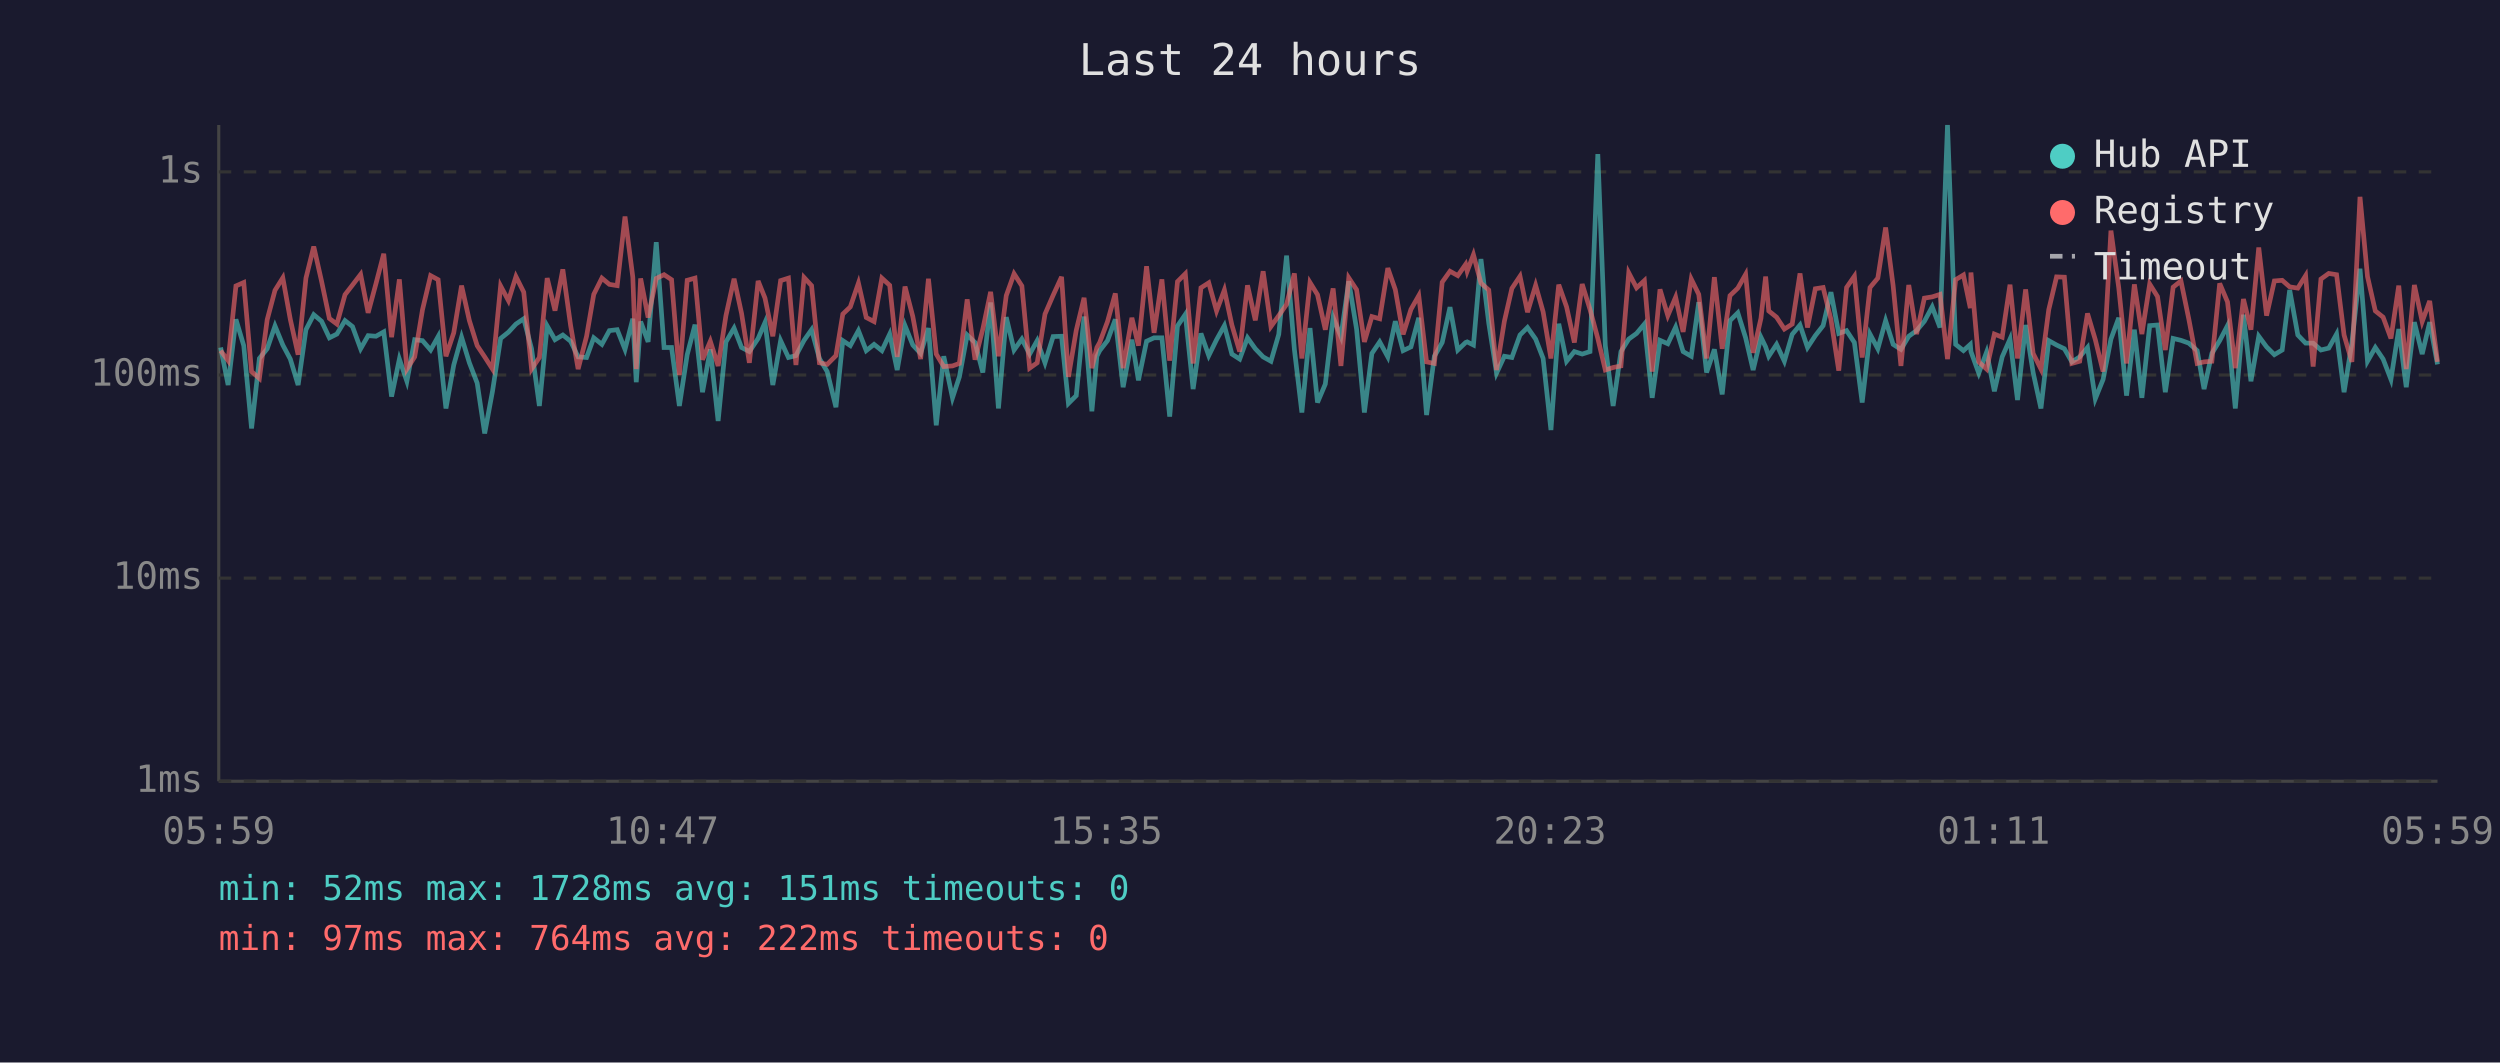
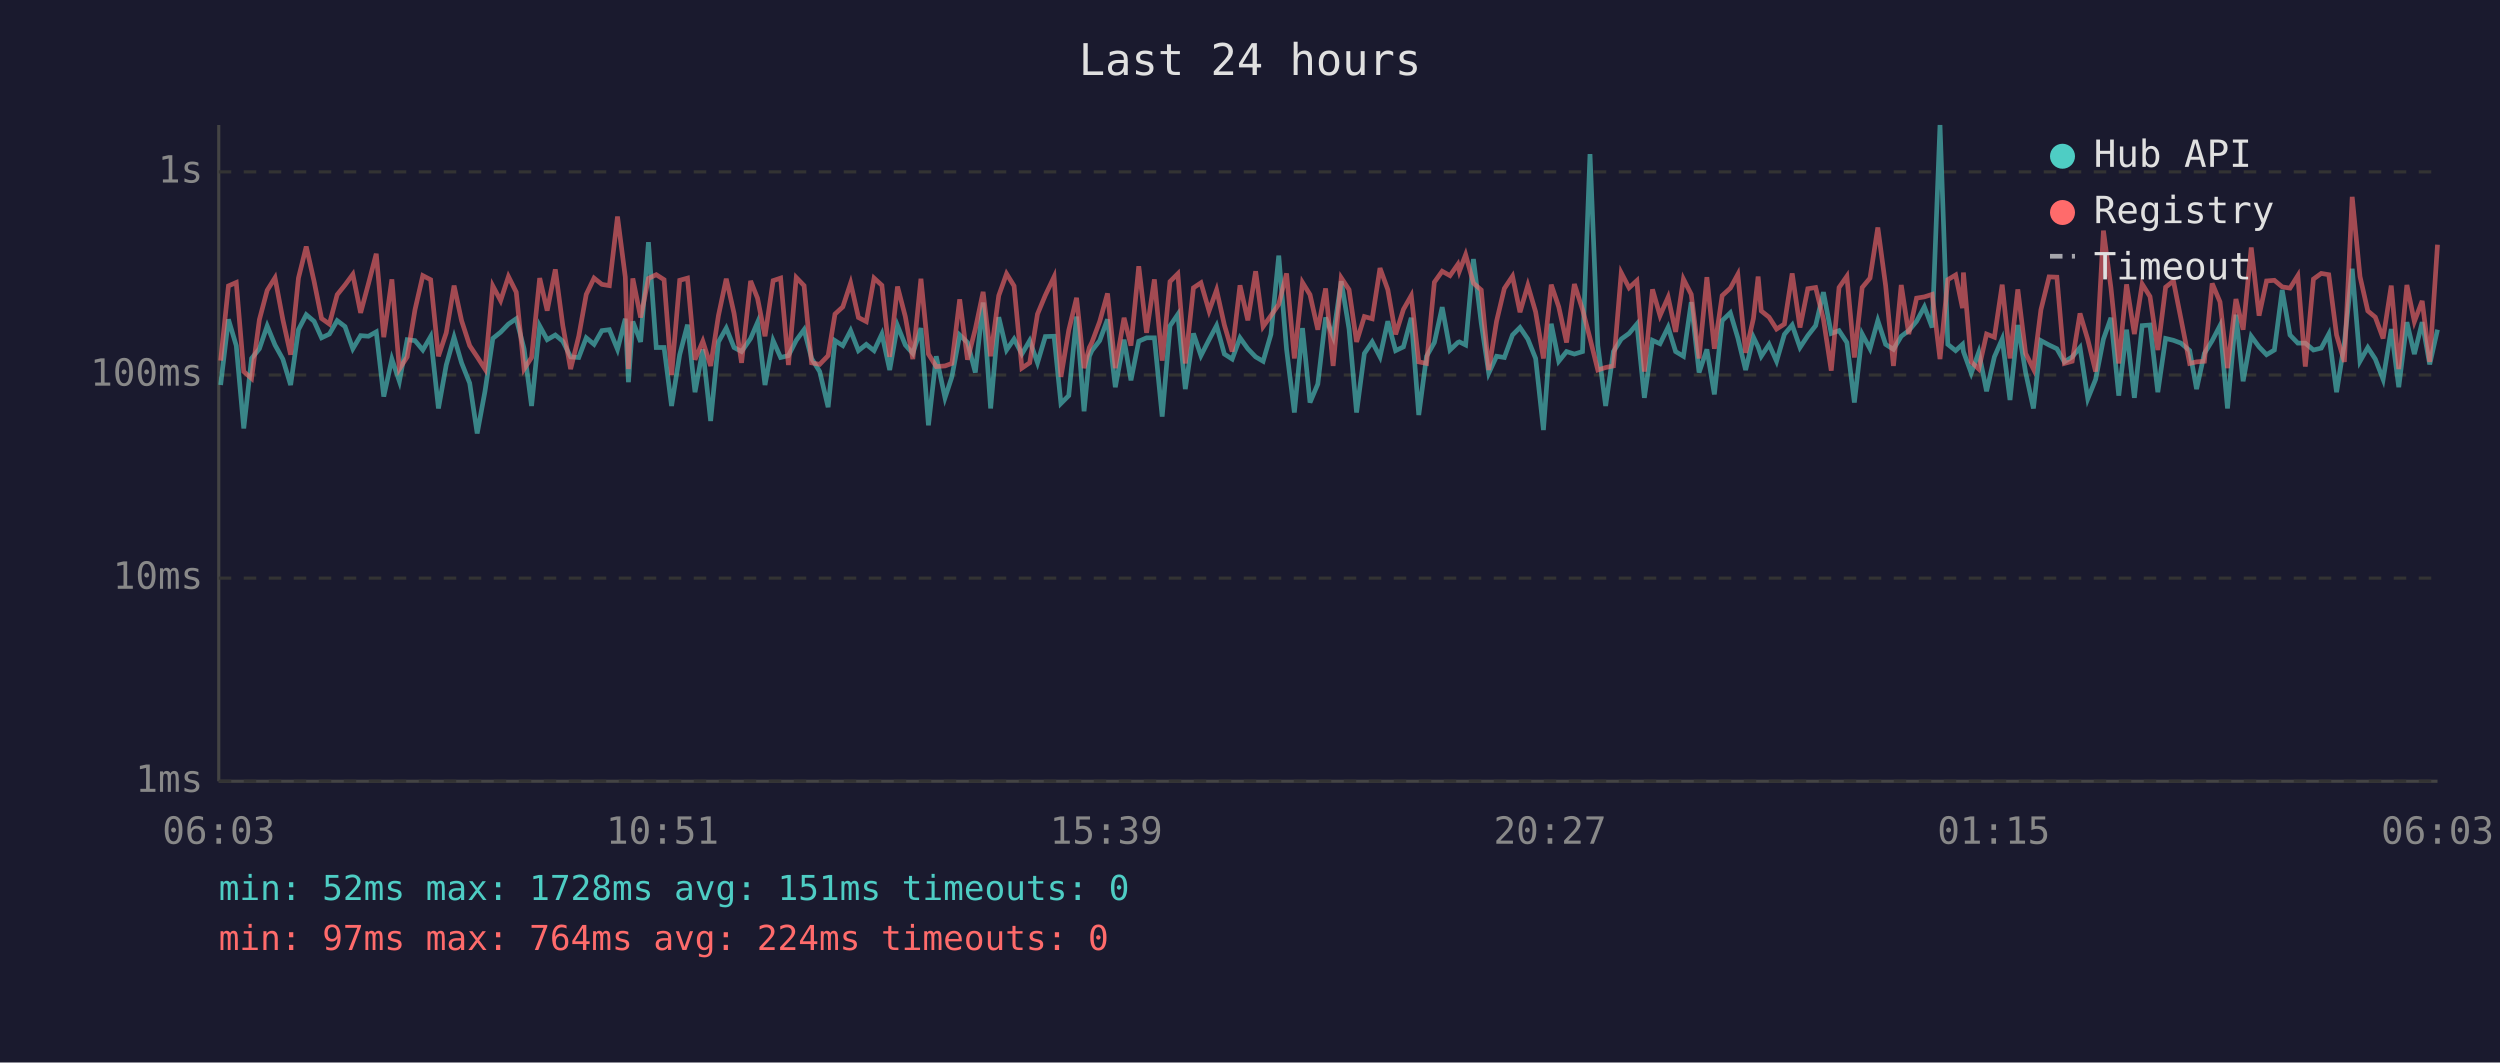
<svg xmlns="http://www.w3.org/2000/svg" viewBox="0 0 800 340" font-family="monospace" font-size="12">
  <rect width="800" height="340" fill="#1a1a2e" />
  <text x="400" y="24" fill="#e0e0e0" font-size="14" text-anchor="middle">Last 24 hours</text>
  <line x1="70" y1="40" x2="70" y2="250" stroke="#444" stroke-width="1" />
  <line x1="70" y1="250" x2="780" y2="250" stroke="#444" stroke-width="1" />
  <line x1="70" y1="250" x2="780" y2="250" stroke="#333" stroke-width="1" stroke-dasharray="4" />
  <text x="65" y="250" fill="#888" text-anchor="end" dominant-baseline="middle">1ms</text>
  <line x1="70" y1="185" x2="780" y2="185" stroke="#333" stroke-width="1" stroke-dasharray="4" />
  <text x="65" y="185" fill="#888" text-anchor="end" dominant-baseline="middle">10ms</text>
  <line x1="70" y1="120" x2="780" y2="120" stroke="#333" stroke-width="1" stroke-dasharray="4" />
  <text x="65" y="120" fill="#888" text-anchor="end" dominant-baseline="middle">100ms</text>
  <line x1="70" y1="55" x2="780" y2="55" stroke="#333" stroke-width="1" stroke-dasharray="4" />
  <text x="65" y="55" fill="#888" text-anchor="end" dominant-baseline="middle">1s</text>
-   <text x="70" y="270" fill="#888" text-anchor="middle">05:59</text>
-   <text x="212" y="270" fill="#888" text-anchor="middle">10:47</text>
-   <text x="354" y="270" fill="#888" text-anchor="middle">15:35</text>
-   <text x="496" y="270" fill="#888" text-anchor="middle">20:23</text>
-   <text x="638" y="270" fill="#888" text-anchor="middle">01:11</text>
-   <text x="780" y="270" fill="#888" text-anchor="middle">05:59</text>
-   <polyline points="70.6,111.2 73.0,123.2 75.5,102.2 78.0,110.6 80.5,137.1 83.0,114.7 85.5,111.6 88.0,104.3 90.5,110.4 92.9,114.9 95.4,123.2 97.9,105.5 100.4,100.7 102.9,102.8 105.4,108.1 107.8,106.9 110.4,102.6 112.8,104.5 115.4,111.6 117.8,107.4 120.3,107.6 122.8,106.2 125.3,126.9 127.8,114.9 130.2,122.0 132.7,108.7 135.2,109.0 137.8,112.0 140.2,107.7 142.7,130.7 145.2,116.8 147.7,107.9 150.2,116.1 152.7,122.6 155.1,138.7 157.6,125.2 160.2,108.3 162.7,106.3 165.1,103.7 167.6,102.0 170.1,111.6 172.6,129.9 175.1,104.3 177.6,108.7 180.1,107.2 182.6,109.2 185.0,114.2 187.7,114.4 190.0,108.1 192.6,110.2 195.0,105.8 197.5,105.5 200.0,111.8 202.5,102.0 203.6,122.3 205.0,102.9 207.4,109.4 210.0,77.5 212.5,111.2 214.9,111.2 217.4,129.9 219.9,113.5 222.4,103.9 224.8,125.5 227.3,111.8 229.8,134.7 232.3,109.4 234.9,105.0 237.3,111.2 239.8,112.5 242.6,108.3 244.8,103.2 247.3,123.2 249.8,109.0 252.3,114.4 254.7,113.8 257.3,108.9 259.7,105.5 262.2,114.7 264.7,118.9 267.5,130.3 269.7,109.0 272.1,110.6 274.7,105.8 277.2,112.2 279.7,110.2 282.2,112.2 284.7,106.9 287.1,118.4 289.6,104.2 292.1,110.4 294.6,113.1 297.1,105.0 299.6,136.1 302.0,114.0 304.8,127.3 307.0,120.6 309.5,107.2 312.0,109.6 314.5,119.2 317.0,96.8 319.5,130.7 322.0,101.5 324.5,112.0 327.0,108.5 329.5,113.3 331.9,109.0 334.4,116.1 337.0,107.7 339.7,107.6 341.9,129.1 344.4,126.6 346.9,101.3 349.4,131.6 351.0,114.0 351.9,112.2 354.4,109.0 356.9,102.2 359.4,123.9 362.2,108.7 364.3,121.7 366.9,109.2 369.3,108.1 371.8,108.1 374.3,133.3 376.8,104.3 379.3,100.6 381.8,124.5 384.3,106.7 386.8,113.8 389.3,108.7 391.8,104.2 394.2,113.3 396.7,114.9 399.2,108.1 401.7,111.6 404.2,114.2 406.7,115.6 409.2,107.0 411.7,81.8 414.2,111.8 416.6,132.0 419.2,105.0 421.6,128.8 424.1,122.9 426.6,101.6 429.1,107.7 431.6,90.0 434.1,105.3 436.6,132.0 439.0,113.1 441.5,109.4 444.1,114.2 446.5,102.8 449.0,112.2 451.5,111.0 454.0,101.7 456.5,132.8 459.0,114.0 461.5,109.6 464.0,98.3 466.5,112.0 469.0,109.6 469.5,109.4 471.5,110.4 473.9,82.9 476.4,103.4 478.9,119.4 481.4,114.0 483.8,114.4 486.4,107.2 488.8,104.8 491.4,108.5 493.8,114.7 496.3,137.6 498.8,103.6 501.3,115.6 503.8,112.5 506.3,113.3 508.8,112.5 511.3,49.3 513.7,110.6 516.2,129.9 518.7,112.5 521.2,108.5 523.7,106.7 526.2,103.7 528.7,127.3 531.2,108.9 533.7,110.0 536.2,104.7 538.6,112.5 541.2,114.0 543.6,96.7 546.1,119.2 548.6,111.8 551.1,126.2 553.6,102.6 556.1,100.1 558.6,108.1 561.0,118.4 563.5,107.9 565.0,111.0 566.0,114.0 568.5,110.2 571.0,115.6 573.5,107.0 576.0,104.0 578.4,111.2 580.9,107.4 583.4,104.2 585.9,93.5 588.4,106.7 590.9,105.8 593.4,109.6 595.9,128.8 598.4,106.9 600.9,111.6 603.4,102.6 605.8,110.2 608.3,111.8 610.8,107.6 613.3,105.8 615.8,102.8 618.3,98.2 620.8,104.8 623.2,40.0 625.8,110.2 628.3,112.2 630.5,110.2 630.7,112.5 633.2,119.4 635.7,112.7 638.2,125.2 640.7,114.2 643.2,108.5 645.6,128.0 648.2,104.0 650.6,119.2 653.1,130.7 655.6,109.0 658.1,110.4 660.6,111.6 663.0,115.8 665.5,114.2 668.0,111.2 670.5,127.6 673.0,121.4 675.5,108.5 678.0,101.7 680.5,126.6 683.0,105.5 685.4,127.3 687.9,104.2 690.4,104.0 692.9,125.5 695.4,108.3 697.9,108.9 700.4,109.8 703.1,112.2 705.3,124.5 707.8,113.1 710.3,109.0 712.8,104.2 715.3,130.7 717.9,100.7 720.3,122.0 722.8,107.6 725.3,111.0 727.8,113.5 730.3,112.0 732.7,92.8 735.3,107.2 737.8,109.8 740.2,109.8 742.7,112.0 745.2,111.4 747.7,106.9 750.1,125.5 752.6,109.8 755.2,86.0 757.6,115.6 760.1,111.2 762.6,114.9 765.1,121.4 767.6,105.3 770.0,123.9 772.6,103.1 775.1,113.3 777.5,103.1 780.0,116.6" fill="none" stroke="#4ecdc4" stroke-width="1.5" opacity="0.6" />
-   <polyline points="70.6,112.2 73.0,115.4 75.5,91.5 78.0,90.4 80.5,118.9 83.0,121.1 85.5,102.3 88.0,92.9 90.5,88.9 92.9,102.2 95.4,113.5 97.9,89.0 100.4,78.9 102.9,90.0 105.4,101.9 107.8,103.7 110.4,94.3 112.8,91.2 115.4,87.8 117.8,100.1 120.3,90.8 122.8,81.2 125.3,107.9 127.8,89.4 130.2,118.1 132.7,114.2 135.2,99.1 137.8,88.2 140.2,89.5 142.7,114.0 145.2,106.5 147.7,91.4 150.2,102.6 152.7,110.6 155.1,114.2 157.6,118.1 160.2,91.5 162.7,96.2 165.1,88.5 167.6,93.5 170.1,118.1 172.6,114.4 175.1,89.0 177.6,99.4 180.1,86.2 182.6,104.2 185.0,118.1 187.7,107.6 190.0,94.2 192.6,89.0 195.0,91.0 197.5,91.4 200.0,69.3 202.5,88.7 203.6,118.1 205.0,89.1 207.4,101.6 210.0,89.1 212.5,87.9 214.9,89.5 217.4,120.0 219.9,89.7 222.4,89.0 224.8,115.1 227.3,109.2 229.8,117.1 232.3,101.0 234.9,89.2 237.3,100.3 239.8,116.1 242.6,89.9 244.8,95.4 247.3,107.6 249.8,89.8 252.3,89.0 254.7,116.8 257.3,88.8 259.7,91.4 262.2,116.1 264.7,116.6 267.5,113.8 269.7,100.5 272.1,98.2 274.7,90.6 277.2,101.6 279.7,102.9 282.2,89.0 284.7,91.3 287.1,114.2 289.6,91.7 292.1,101.3 294.6,114.9 297.1,89.2 299.6,113.3 302.0,117.3 304.8,117.1 307.0,116.3 309.5,95.8 312.0,115.1 314.5,105.3 317.0,93.4 319.5,114.0 322.0,94.6 324.5,87.6 327.0,91.5 329.5,117.8 331.9,116.1 334.4,100.5 337.0,94.5 339.7,88.6 341.9,120.6 344.4,105.7 346.9,95.3 349.4,117.8 351.0,111.2 351.9,109.6 354.4,102.9 356.9,93.9 359.4,117.8 362.2,101.7 364.3,110.6 366.9,85.2 369.3,106.5 371.8,89.4 374.3,115.4 376.8,90.1 379.3,87.6 381.8,116.3 384.3,92.1 386.8,90.5 389.3,99.5 391.8,92.8 394.2,104.0 396.7,112.5 399.2,91.3 401.7,102.5 404.2,86.8 406.7,104.5 409.2,101.0 411.7,97.4 414.2,87.5 416.6,114.7 419.2,90.4 421.6,94.3 424.1,105.5 426.6,92.3 429.1,117.1 431.6,88.9 434.1,92.7 436.6,109.4 439.0,101.3 441.5,102.0 444.1,85.8 446.5,92.7 449.0,107.0 451.5,99.0 454.0,94.6 456.5,115.8 459.0,116.3 461.5,90.3 464.0,86.8 466.5,88.2 469.0,84.6 469.5,86.8 471.5,81.5 473.9,90.6 476.4,92.8 478.9,118.4 481.4,102.8 483.8,92.3 486.4,88.4 488.8,99.9 491.4,91.3 493.8,99.8 496.3,114.7 498.8,91.1 501.3,98.2 503.8,109.6 506.3,90.9 508.8,99.0 511.3,108.3 513.7,118.4 516.2,117.6 518.7,117.1 521.2,87.3 523.7,92.1 526.2,89.8 528.7,118.9 531.2,92.6 533.7,101.0 536.2,95.1 538.6,106.2 541.2,89.3 543.6,94.2 546.1,114.7 548.6,88.7 551.1,111.6 553.6,94.6 556.1,92.2 558.6,87.8 561.0,112.9 563.5,101.9 565.0,88.5 566.0,99.5 568.5,101.5 571.0,105.3 573.5,103.7 576.0,87.5 578.4,104.8 580.9,92.4 583.4,92.0 585.9,102.2 588.4,118.6 590.9,92.0 593.4,88.4 595.9,114.4 598.4,92.0 600.9,89.0 603.4,72.8 605.8,91.4 608.3,117.1 610.8,91.2 613.3,106.9 615.8,95.4 618.3,95.0 620.8,94.2 623.2,114.9 625.8,89.5 628.3,88.0 630.5,98.6 630.7,87.2 633.2,115.8 635.7,118.1 638.2,106.9 640.7,107.9 643.2,91.1 645.6,114.7 648.2,92.6 650.6,113.1 653.1,118.1 655.6,99.1 658.1,88.6 660.6,88.7 663.0,116.3 665.5,115.6 668.0,100.3 670.5,108.7 673.0,118.9 675.5,73.8 678.0,92.1 680.5,116.3 683.0,91.0 685.4,106.9 687.9,90.9 690.4,94.9 692.9,112.0 695.4,91.9 697.9,89.9 700.4,102.0 703.1,116.3 705.3,115.8 707.8,115.6 710.3,90.7 712.8,96.6 715.3,117.8 717.9,95.7 720.3,105.5 722.8,79.2 725.3,101.0 727.8,89.9 730.3,89.7 732.7,91.8 735.3,92.2 737.8,88.2 740.2,117.3 742.7,89.3 745.2,87.5 747.7,87.9 750.1,107.2 752.6,115.8 755.2,63.0 757.6,88.5 760.1,99.5 762.6,101.5 765.1,108.3 767.6,91.4 770.0,118.1 772.6,91.2 775.1,102.9 777.5,96.3 780.0,115.8" fill="none" stroke="#ff6b6b" stroke-width="1.5" opacity="0.6" />
+   <text x="70" y="270" fill="#888" text-anchor="middle">06:03</text>
+   <text x="212" y="270" fill="#888" text-anchor="middle">10:51</text>
+   <text x="354" y="270" fill="#888" text-anchor="middle">15:39</text>
+   <text x="496" y="270" fill="#888" text-anchor="middle">20:27</text>
+   <text x="638" y="270" fill="#888" text-anchor="middle">01:15</text>
+   <text x="780" y="270" fill="#888" text-anchor="middle">06:03</text>
+   <polyline points="70.6,123.2 73.1,102.2 75.6,110.6 78.0,137.1 80.5,114.7 83.0,111.6 85.5,104.3 88.0,110.4 90.5,114.9 93.0,123.2 95.5,105.5 98.0,100.7 100.5,102.8 102.9,108.1 105.4,106.9 107.9,102.6 110.4,104.5 112.9,111.6 115.4,107.4 117.9,107.6 120.4,106.2 122.8,126.9 125.4,114.9 127.8,122.0 130.3,108.7 132.8,109.0 135.3,112.0 137.8,107.7 140.3,130.7 142.8,116.8 145.3,107.9 147.7,116.1 150.3,122.6 152.7,138.7 155.2,125.2 157.7,108.3 160.2,106.3 162.7,103.7 165.2,102.0 167.7,111.6 170.1,129.9 172.7,104.3 175.1,108.7 177.7,107.2 180.1,109.2 182.6,114.2 185.2,114.4 187.6,108.1 190.1,110.2 192.6,105.8 195.0,105.5 197.6,111.8 200.1,102.0 201.1,122.3 202.5,102.9 205.0,109.4 207.5,77.5 210.0,111.2 212.5,111.2 214.9,129.9 217.5,113.5 220.0,103.9 222.4,125.5 224.9,111.8 227.4,134.7 229.9,109.4 232.4,105.0 234.9,111.2 237.3,112.5 240.2,108.3 242.4,103.2 244.8,123.2 247.4,109.0 249.8,114.4 252.3,113.8 254.8,108.9 257.3,105.5 259.7,114.7 262.3,118.9 265.0,130.3 267.2,109.0 269.7,110.6 272.2,105.8 274.7,112.2 277.2,110.2 279.7,112.2 282.2,106.9 284.7,118.4 287.2,104.2 289.7,110.4 292.1,113.1 294.7,105.0 297.1,136.1 299.6,114.0 302.4,127.3 304.6,120.6 307.1,107.2 309.6,109.6 312.1,119.2 314.6,96.8 317.0,130.7 319.6,101.5 322.1,112.0 324.5,108.5 327.0,113.3 329.5,109.0 332.0,116.1 334.5,107.7 337.3,107.6 339.5,129.1 342.0,126.6 344.5,101.3 346.9,131.6 348.6,114.0 349.4,112.2 351.9,109.0 354.4,102.2 356.9,123.9 359.7,108.7 361.9,121.7 364.4,109.2 366.9,108.1 369.4,108.1 371.9,133.3 374.4,104.3 376.9,100.6 379.3,124.5 381.9,106.7 384.3,113.8 386.9,108.7 389.3,104.2 391.8,113.3 394.3,114.9 396.8,108.1 399.3,111.6 401.8,114.2 404.2,115.6 406.7,107.0 409.2,81.8 411.7,111.8 414.2,132.0 416.8,105.0 419.2,128.8 421.7,122.9 424.2,101.6 426.6,107.7 429.2,90.0 431.7,105.3 434.1,132.0 436.6,113.1 439.1,109.4 441.6,114.2 444.1,102.8 446.6,112.2 449.1,111.0 451.6,101.7 454.0,132.8 456.5,114.0 459.0,109.6 461.5,98.3 464.0,112.0 466.5,109.6 467.0,109.4 469.0,110.4 471.5,82.9 474.0,103.4 476.4,119.4 478.9,114.0 481.4,114.4 484.0,107.2 486.4,104.8 488.9,108.5 491.4,114.7 493.9,137.6 496.4,103.6 498.8,115.6 501.3,112.5 503.8,113.3 506.4,112.5 508.8,49.3 511.3,110.6 513.8,129.9 516.3,112.5 518.8,108.5 521.3,106.7 523.8,103.7 526.2,127.3 528.8,108.9 531.2,110.0 533.8,104.7 536.2,112.5 538.7,114.0 541.2,96.7 543.7,119.2 546.2,111.8 548.6,126.2 551.1,102.6 553.7,100.1 556.1,108.1 558.6,118.4 561.1,107.9 562.6,111.0 563.6,114.0 566.1,110.2 568.5,115.6 571.0,107.0 573.5,104.0 576.0,111.2 578.5,107.4 581.0,104.2 583.5,93.5 586.0,106.7 588.5,105.8 591.0,109.6 593.4,128.8 595.9,106.9 598.4,111.6 600.9,102.6 603.4,110.2 605.9,111.8 608.4,107.6 610.8,105.8 613.3,102.8 615.8,98.2 618.3,104.8 620.8,40.0 623.3,110.2 625.8,112.2 628.0,110.2 628.3,112.5 630.8,119.4 633.2,112.7 635.7,125.2 638.2,114.2 640.7,108.5 643.2,128.0 645.7,104.0 648.2,119.2 650.7,130.7 653.1,109.0 655.7,110.4 658.2,111.6 660.6,115.8 663.1,114.2 665.6,111.2 668.1,127.6 670.6,121.4 673.1,108.5 675.5,101.7 678.0,126.6 680.5,105.5 683.0,127.3 685.5,104.2 688.0,104.0 690.5,125.5 693.0,108.3 695.5,108.9 697.9,109.8 700.7,112.2 702.9,124.5 705.4,113.1 707.9,109.0 710.4,104.2 712.8,130.7 715.5,100.7 717.8,122.0 720.4,107.6 722.9,111.0 725.3,113.5 727.8,112.0 730.3,92.8 732.8,107.2 735.3,109.8 737.7,109.8 740.3,112.0 742.8,111.4 745.2,106.9 747.7,125.5 750.2,109.8 752.7,86.0 755.2,115.6 757.7,111.2 760.1,114.9 762.6,121.4 765.2,105.3 767.6,123.9 770.2,103.1 772.6,113.3 775.1,103.1 777.5,116.6 780.0,105.5" fill="none" stroke="#4ecdc4" stroke-width="1.5" opacity="0.6" />
+   <polyline points="70.6,115.4 73.1,91.5 75.6,90.4 78.0,118.9 80.5,121.1 83.0,102.3 85.5,92.9 88.0,88.9 90.5,102.2 93.0,113.5 95.5,89.0 98.0,78.9 100.5,90.0 102.9,101.9 105.4,103.7 107.9,94.3 110.4,91.2 112.9,87.8 115.4,100.1 117.9,90.8 120.4,81.2 122.8,107.9 125.4,89.4 127.8,118.1 130.3,114.2 132.8,99.1 135.3,88.2 137.8,89.5 140.3,114.0 142.8,106.5 145.3,91.4 147.7,102.6 150.3,110.6 152.7,114.2 155.2,118.1 157.7,91.5 160.2,96.2 162.7,88.5 165.2,93.5 167.7,118.1 170.1,114.4 172.7,89.0 175.1,99.4 177.7,86.2 180.1,104.2 182.6,118.1 185.2,107.6 187.6,94.2 190.1,89.0 192.6,91.0 195.0,91.4 197.6,69.3 200.1,88.7 201.1,118.1 202.5,89.1 205.0,101.6 207.5,89.1 210.0,87.9 212.5,89.5 214.9,120.0 217.5,89.7 220.0,89.0 222.4,115.1 224.9,109.2 227.4,117.1 229.9,101.0 232.4,89.2 234.9,100.3 237.3,116.1 240.2,89.9 242.4,95.4 244.8,107.6 247.4,89.8 249.8,89.0 252.3,116.8 254.8,88.8 257.3,91.4 259.7,116.1 262.3,116.6 265.0,113.8 267.2,100.5 269.7,98.2 272.2,90.6 274.7,101.6 277.2,102.9 279.7,89.0 282.2,91.3 284.7,114.2 287.2,91.7 289.7,101.3 292.1,114.9 294.7,89.2 297.1,113.3 299.6,117.3 302.4,117.1 304.6,116.3 307.1,95.8 309.6,115.1 312.1,105.3 314.6,93.4 317.0,114.0 319.6,94.6 322.1,87.6 324.5,91.5 327.0,117.8 329.5,116.1 332.0,100.5 334.5,94.5 337.3,88.6 339.5,120.6 342.0,105.7 344.5,95.3 346.9,117.8 348.6,111.2 349.4,109.6 351.9,102.9 354.4,93.9 356.9,117.8 359.7,101.7 361.9,110.6 364.4,85.2 366.9,106.5 369.4,89.4 371.9,115.4 374.4,90.1 376.9,87.6 379.3,116.3 381.9,92.1 384.3,90.5 386.9,99.5 389.3,92.8 391.8,104.0 394.3,112.5 396.8,91.3 399.3,102.5 401.8,86.8 404.2,104.5 406.7,101.0 409.2,97.4 411.7,87.5 414.2,114.7 416.8,90.4 419.2,94.3 421.7,105.5 424.2,92.3 426.6,117.1 429.2,88.9 431.7,92.7 434.1,109.4 436.6,101.3 439.1,102.0 441.6,85.8 444.1,92.7 446.6,107.0 449.1,99.0 451.6,94.6 454.0,115.8 456.5,116.3 459.0,90.3 461.5,86.8 464.0,88.2 466.5,84.6 467.0,86.8 469.0,81.5 471.5,90.6 474.0,92.8 476.4,118.4 478.9,102.8 481.4,92.3 484.0,88.4 486.4,99.9 488.9,91.3 491.4,99.8 493.9,114.7 496.4,91.1 498.8,98.2 501.3,109.6 503.8,90.9 506.4,99.0 508.8,108.3 511.3,118.4 513.8,117.6 516.3,117.1 518.8,87.3 521.3,92.1 523.8,89.8 526.2,118.9 528.8,92.6 531.2,101.0 533.8,95.1 536.2,106.2 538.7,89.3 541.2,94.2 543.7,114.7 546.2,88.7 548.6,111.6 551.1,94.6 553.7,92.2 556.1,87.8 558.6,112.9 561.1,101.9 562.6,88.5 563.6,99.5 566.1,101.5 568.5,105.3 571.0,103.7 573.5,87.5 576.0,104.8 578.5,92.4 581.0,92.0 583.5,102.2 586.0,118.6 588.5,92.0 591.0,88.4 593.4,114.4 595.9,92.0 598.4,89.0 600.9,72.8 603.4,91.4 605.9,117.1 608.4,91.2 610.8,106.9 613.3,95.4 615.8,95.0 618.3,94.2 620.8,114.9 623.3,89.5 625.8,88.0 628.0,98.6 628.3,87.2 630.8,115.8 633.2,118.1 635.7,106.9 638.2,107.9 640.7,91.1 643.2,114.7 645.7,92.6 648.2,113.1 650.7,118.1 653.1,99.1 655.7,88.6 658.2,88.7 660.6,116.3 663.1,115.6 665.6,100.3 668.1,108.7 670.6,118.9 673.1,73.8 675.5,92.1 678.0,116.3 680.5,91.0 683.0,106.9 685.5,90.9 688.0,94.9 690.5,112.0 693.0,91.9 695.5,89.9 697.9,102.0 700.7,116.3 702.9,115.8 705.4,115.6 707.9,90.7 710.4,96.6 712.8,117.8 715.5,95.7 717.8,105.5 720.4,79.2 722.9,101.0 725.3,89.9 727.8,89.7 730.3,91.8 732.8,92.2 735.3,88.2 737.7,117.3 740.3,89.3 742.8,87.5 745.2,87.9 747.7,107.2 750.2,115.8 752.7,63.0 755.2,88.5 757.7,99.5 760.1,101.5 762.6,108.3 765.2,91.4 767.6,118.1 770.2,91.2 772.6,102.9 775.1,96.3 777.5,115.8 780.0,78.3" fill="none" stroke="#ff6b6b" stroke-width="1.5" opacity="0.6" />
  <circle cx="660" cy="50" r="4" fill="#4ecdc4" />
  <text x="670" y="50" fill="#e0e0e0" dominant-baseline="middle">Hub API</text>
  <circle cx="660" cy="68" r="4" fill="#ff6b6b" />
  <text x="670" y="68" fill="#e0e0e0" dominant-baseline="middle">Registry</text>
  <line x1="656" y1="82" x2="664" y2="82" stroke="#e0e0e0" stroke-width="1.5" stroke-dasharray="4,3" opacity="0.7" />
  <text x="670" y="86" fill="#e0e0e0" dominant-baseline="middle">Timeout</text>
  <text x="70" y="288" fill="#4ecdc4" font-size="11">min: 52ms  max: 1728ms  avg: 151ms  timeouts: 0</text>
-   <text x="70" y="304" fill="#ff6b6b" font-size="11">min: 97ms  max: 764ms  avg: 222ms  timeouts: 0</text>
+   <text x="70" y="304" fill="#ff6b6b" font-size="11">min: 97ms  max: 764ms  avg: 224ms  timeouts: 0</text>
</svg>
